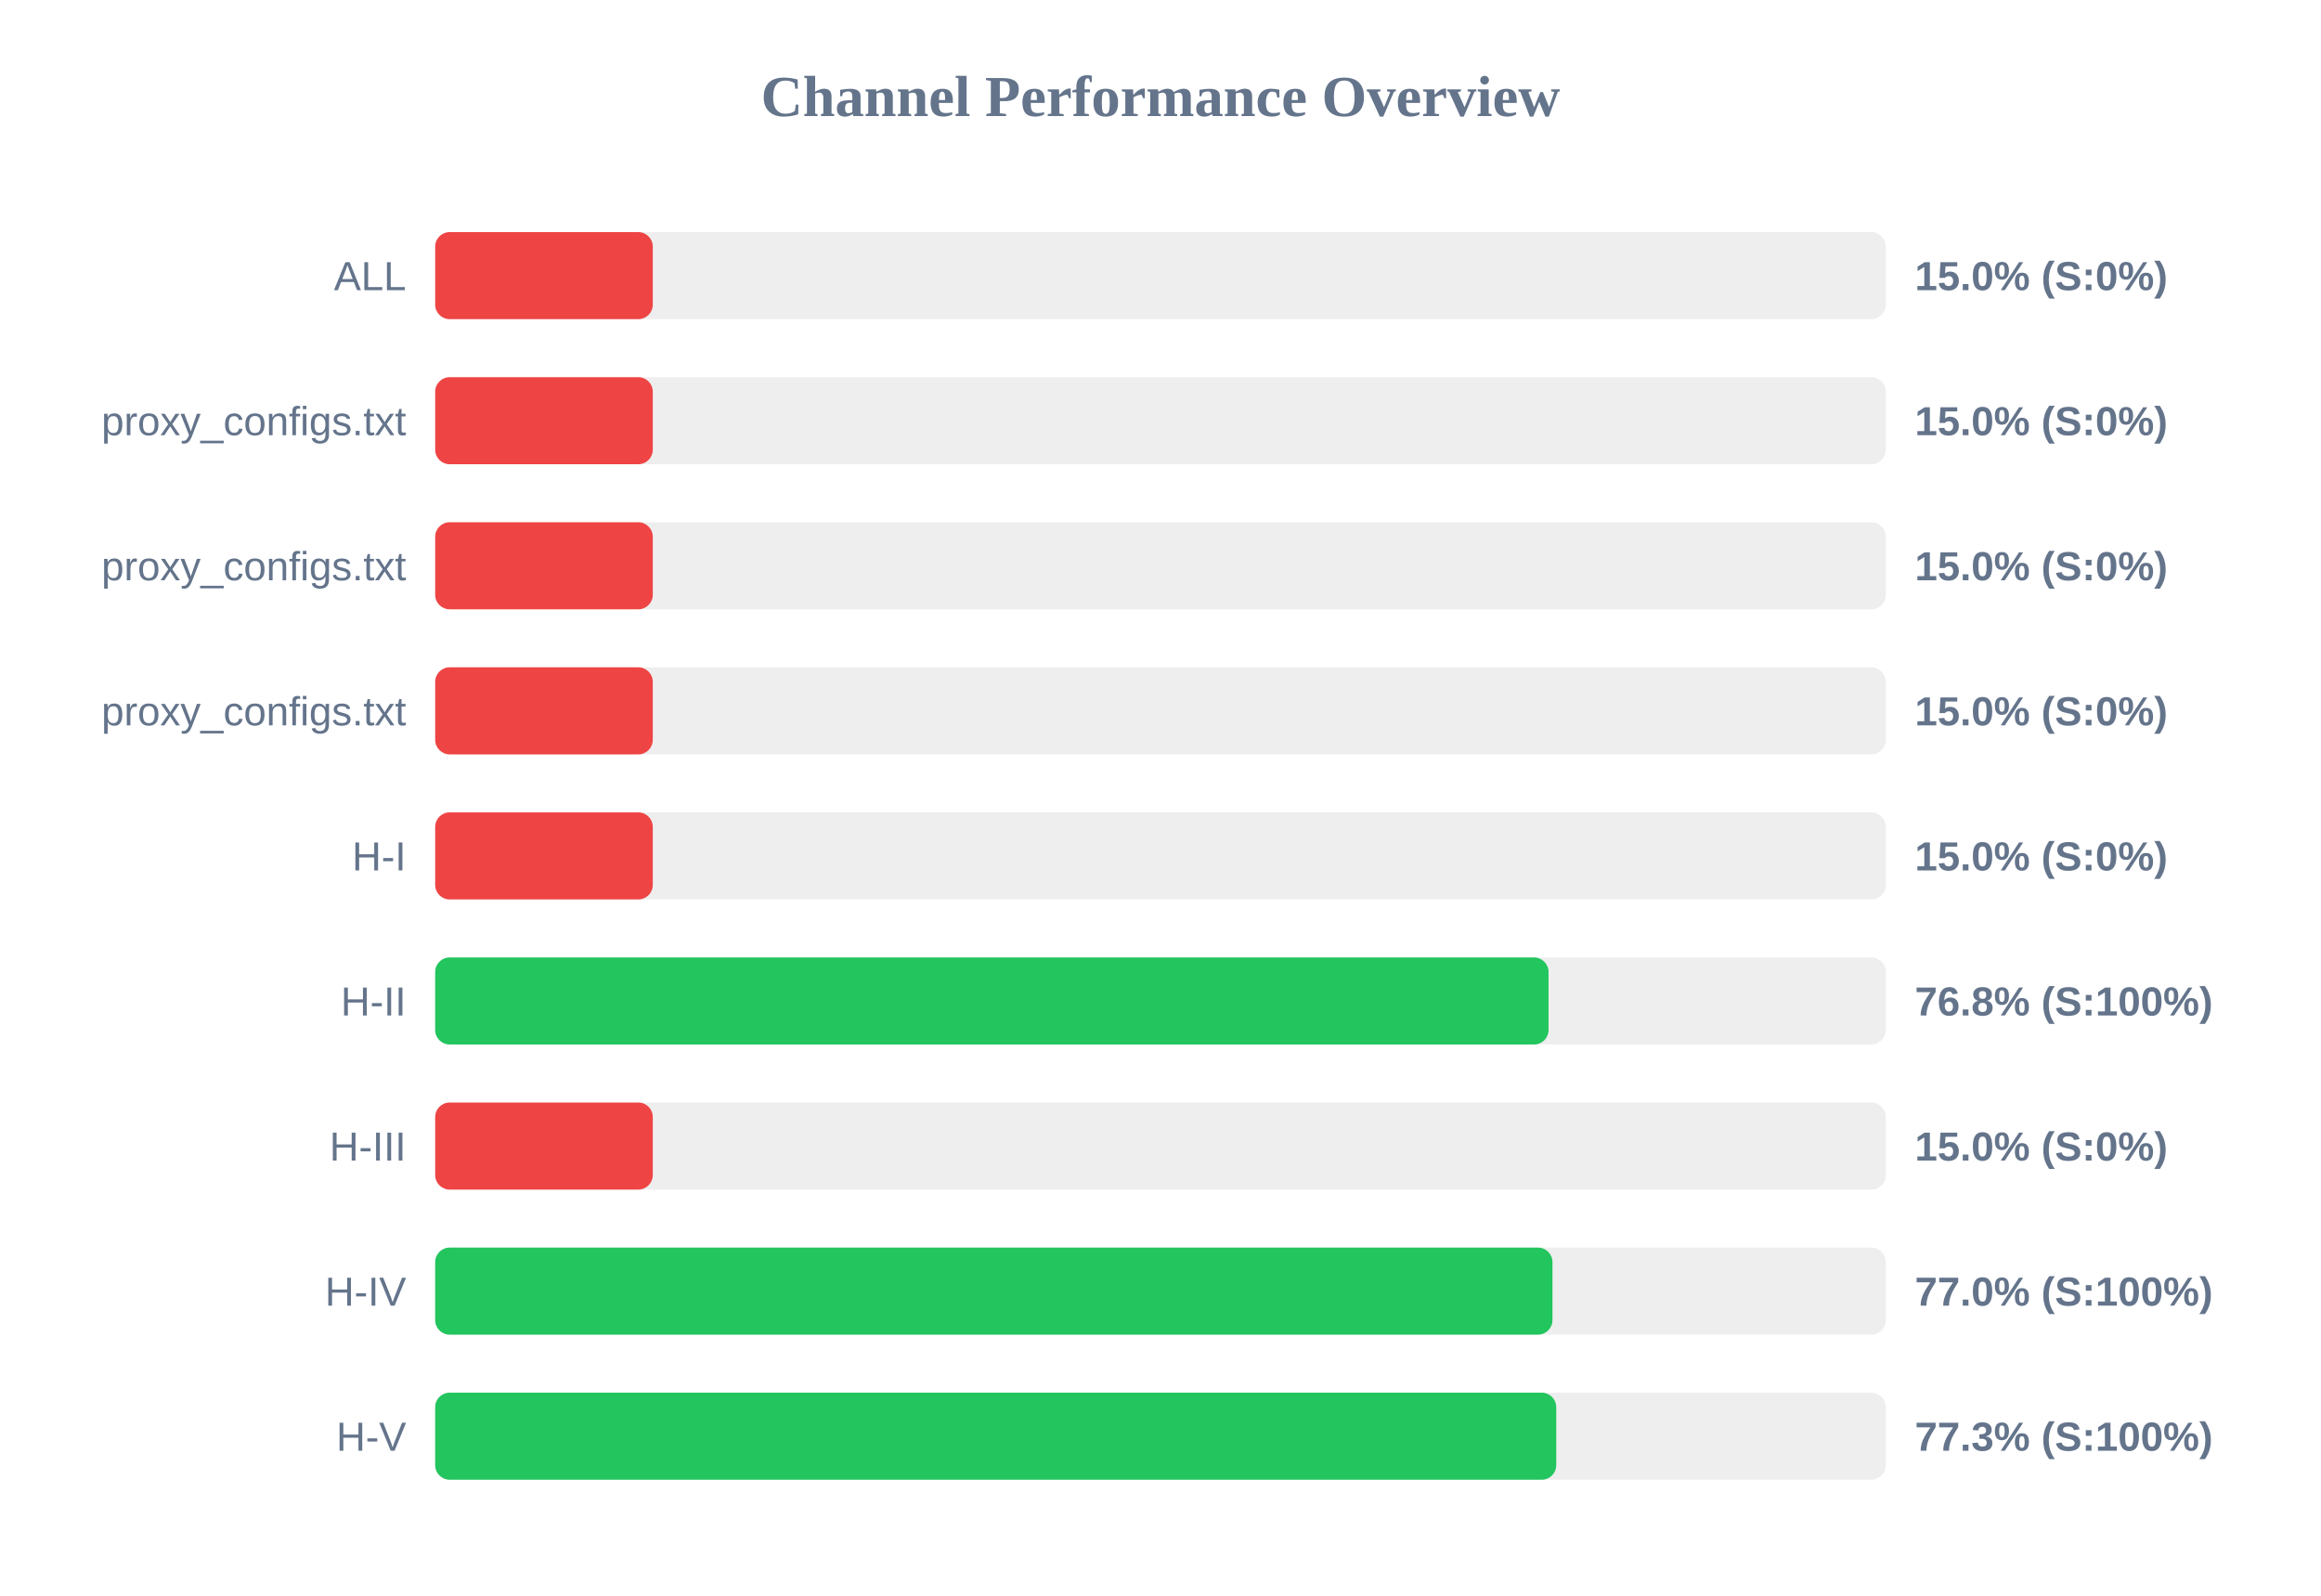
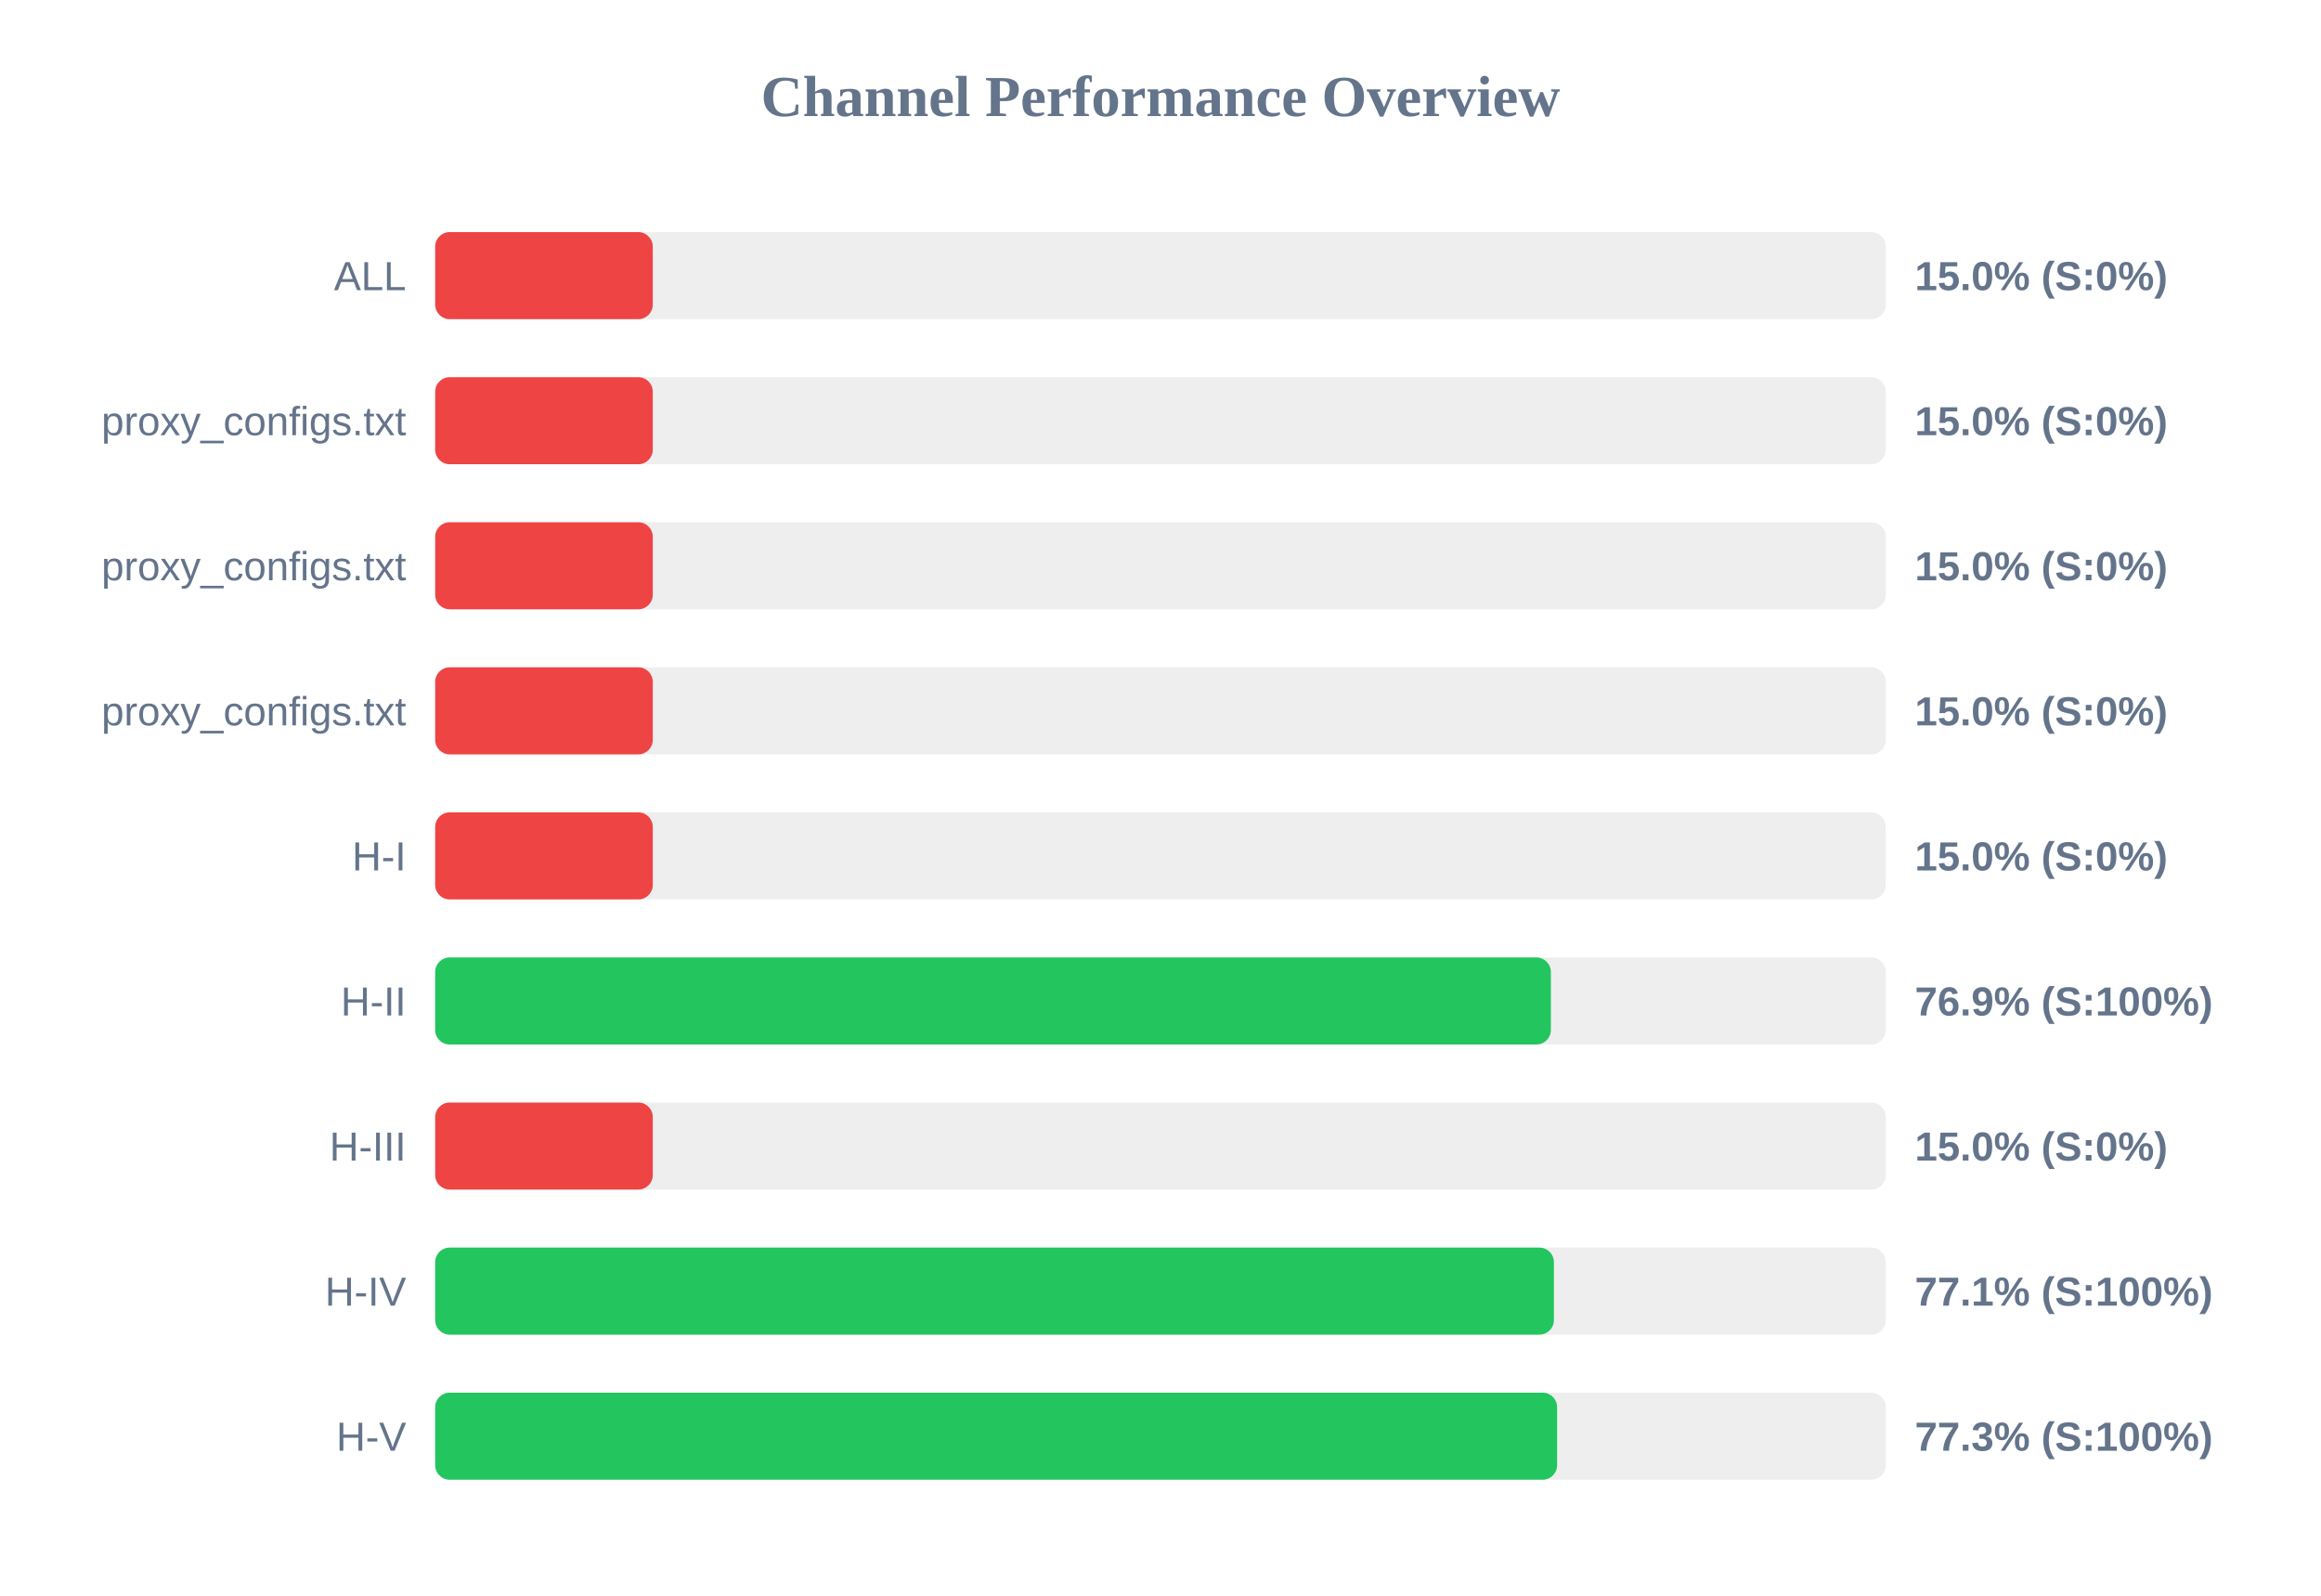
<svg xmlns="http://www.w3.org/2000/svg" width="800" height="550" version="1.1">
  <style>
        .row { font: 14px Arial; fill: #64748b; }
        .score { font: bold 14px Arial; fill: #64748b; }
    </style>
  <text x="400" y="40" text-anchor="middle" font-size="20px" font-weight="bold" fill="#64748b">Channel Performance Overview</text>
  <rect x="150" y="80" width="500" height="30" fill="#eee" rx="5" />
  <rect x="150" y="80" width="75.0" height="30" fill="#ef4444" rx="5" />
  <text x="140" y="100" text-anchor="end" class="row">ALL</text>
  <text x="660" y="100" text-anchor="start" class="score">15.0% (S:0%)</text>
  <rect x="150" y="130" width="500" height="30" fill="#eee" rx="5" />
  <rect x="150" y="130" width="75.0" height="30" fill="#ef4444" rx="5" />
  <text x="140" y="150" text-anchor="end" class="row">proxy_configs.txt</text>
  <text x="660" y="150" text-anchor="start" class="score">15.0% (S:0%)</text>
  <rect x="150" y="180" width="500" height="30" fill="#eee" rx="5" />
  <rect x="150" y="180" width="75.0" height="30" fill="#ef4444" rx="5" />
  <text x="140" y="200" text-anchor="end" class="row">proxy_configs.txt</text>
  <text x="660" y="200" text-anchor="start" class="score">15.0% (S:0%)</text>
  <rect x="150" y="230" width="500" height="30" fill="#eee" rx="5" />
  <rect x="150" y="230" width="75.0" height="30" fill="#ef4444" rx="5" />
  <text x="140" y="250" text-anchor="end" class="row">proxy_configs.txt</text>
  <text x="660" y="250" text-anchor="start" class="score">15.0% (S:0%)</text>
  <rect x="150" y="280" width="500" height="30" fill="#eee" rx="5" />
  <rect x="150" y="280" width="75.0" height="30" fill="#ef4444" rx="5" />
  <text x="140" y="300" text-anchor="end" class="row">H-I</text>
  <text x="660" y="300" text-anchor="start" class="score">15.0% (S:0%)</text>
  <rect x="150" y="330" width="500" height="30" fill="#eee" rx="5" />
-   <rect x="150" y="330" width="383.75" height="30" fill="#22c55e" rx="5" />
+   <rect x="150" y="330" width="384.55" height="30" fill="#22c55e" rx="5" />
  <text x="140" y="350" text-anchor="end" class="row">H-II</text>
-   <text x="660" y="350" text-anchor="start" class="score">76.8% (S:100%)</text>
+   <text x="660" y="350" text-anchor="start" class="score">76.9% (S:100%)</text>
  <rect x="150" y="380" width="500" height="30" fill="#eee" rx="5" />
  <rect x="150" y="380" width="75.0" height="30" fill="#ef4444" rx="5" />
  <text x="140" y="400" text-anchor="end" class="row">H-III</text>
  <text x="660" y="400" text-anchor="start" class="score">15.0% (S:0%)</text>
  <rect x="150" y="430" width="500" height="30" fill="#eee" rx="5" />
-   <rect x="150" y="430" width="385.1" height="30" fill="#22c55e" rx="5" />
+   <rect x="150" y="430" width="385.6" height="30" fill="#22c55e" rx="5" />
  <text x="140" y="450" text-anchor="end" class="row">H-IV</text>
-   <text x="660" y="450" text-anchor="start" class="score">77.0% (S:100%)</text>
+   <text x="660" y="450" text-anchor="start" class="score">77.1% (S:100%)</text>
  <rect x="150" y="480" width="500" height="30" fill="#eee" rx="5" />
-   <rect x="150" y="480" width="386.4" height="30" fill="#22c55e" rx="5" />
+   <rect x="150" y="480" width="386.7" height="30" fill="#22c55e" rx="5" />
  <text x="140" y="500" text-anchor="end" class="row">H-V</text>
  <text x="660" y="500" text-anchor="start" class="score">77.3% (S:100%)</text>
</svg>
